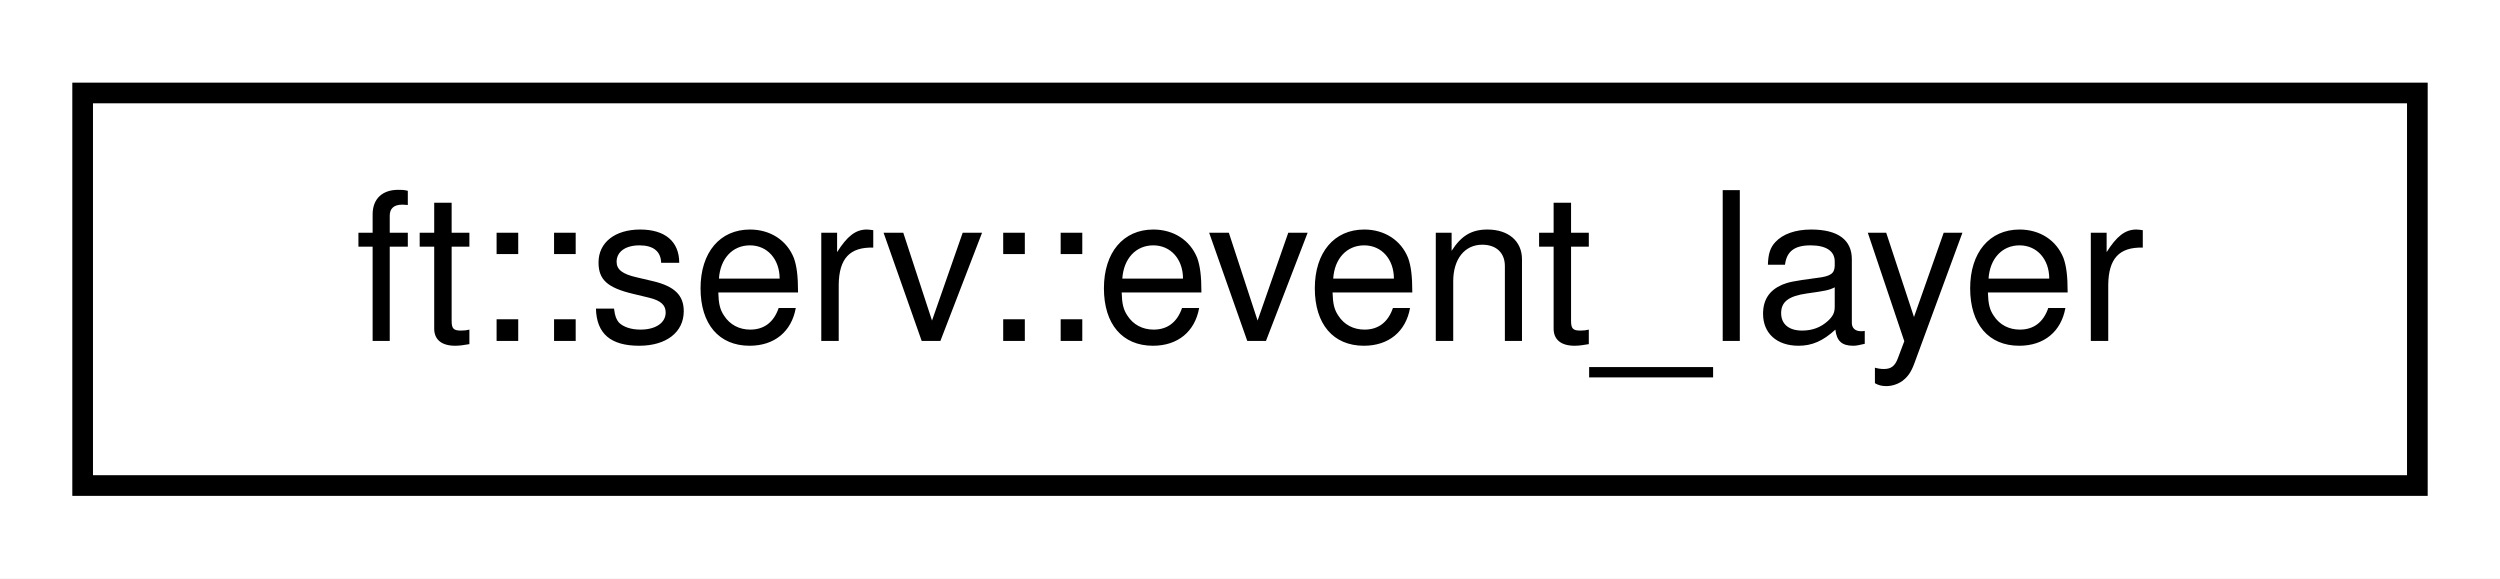
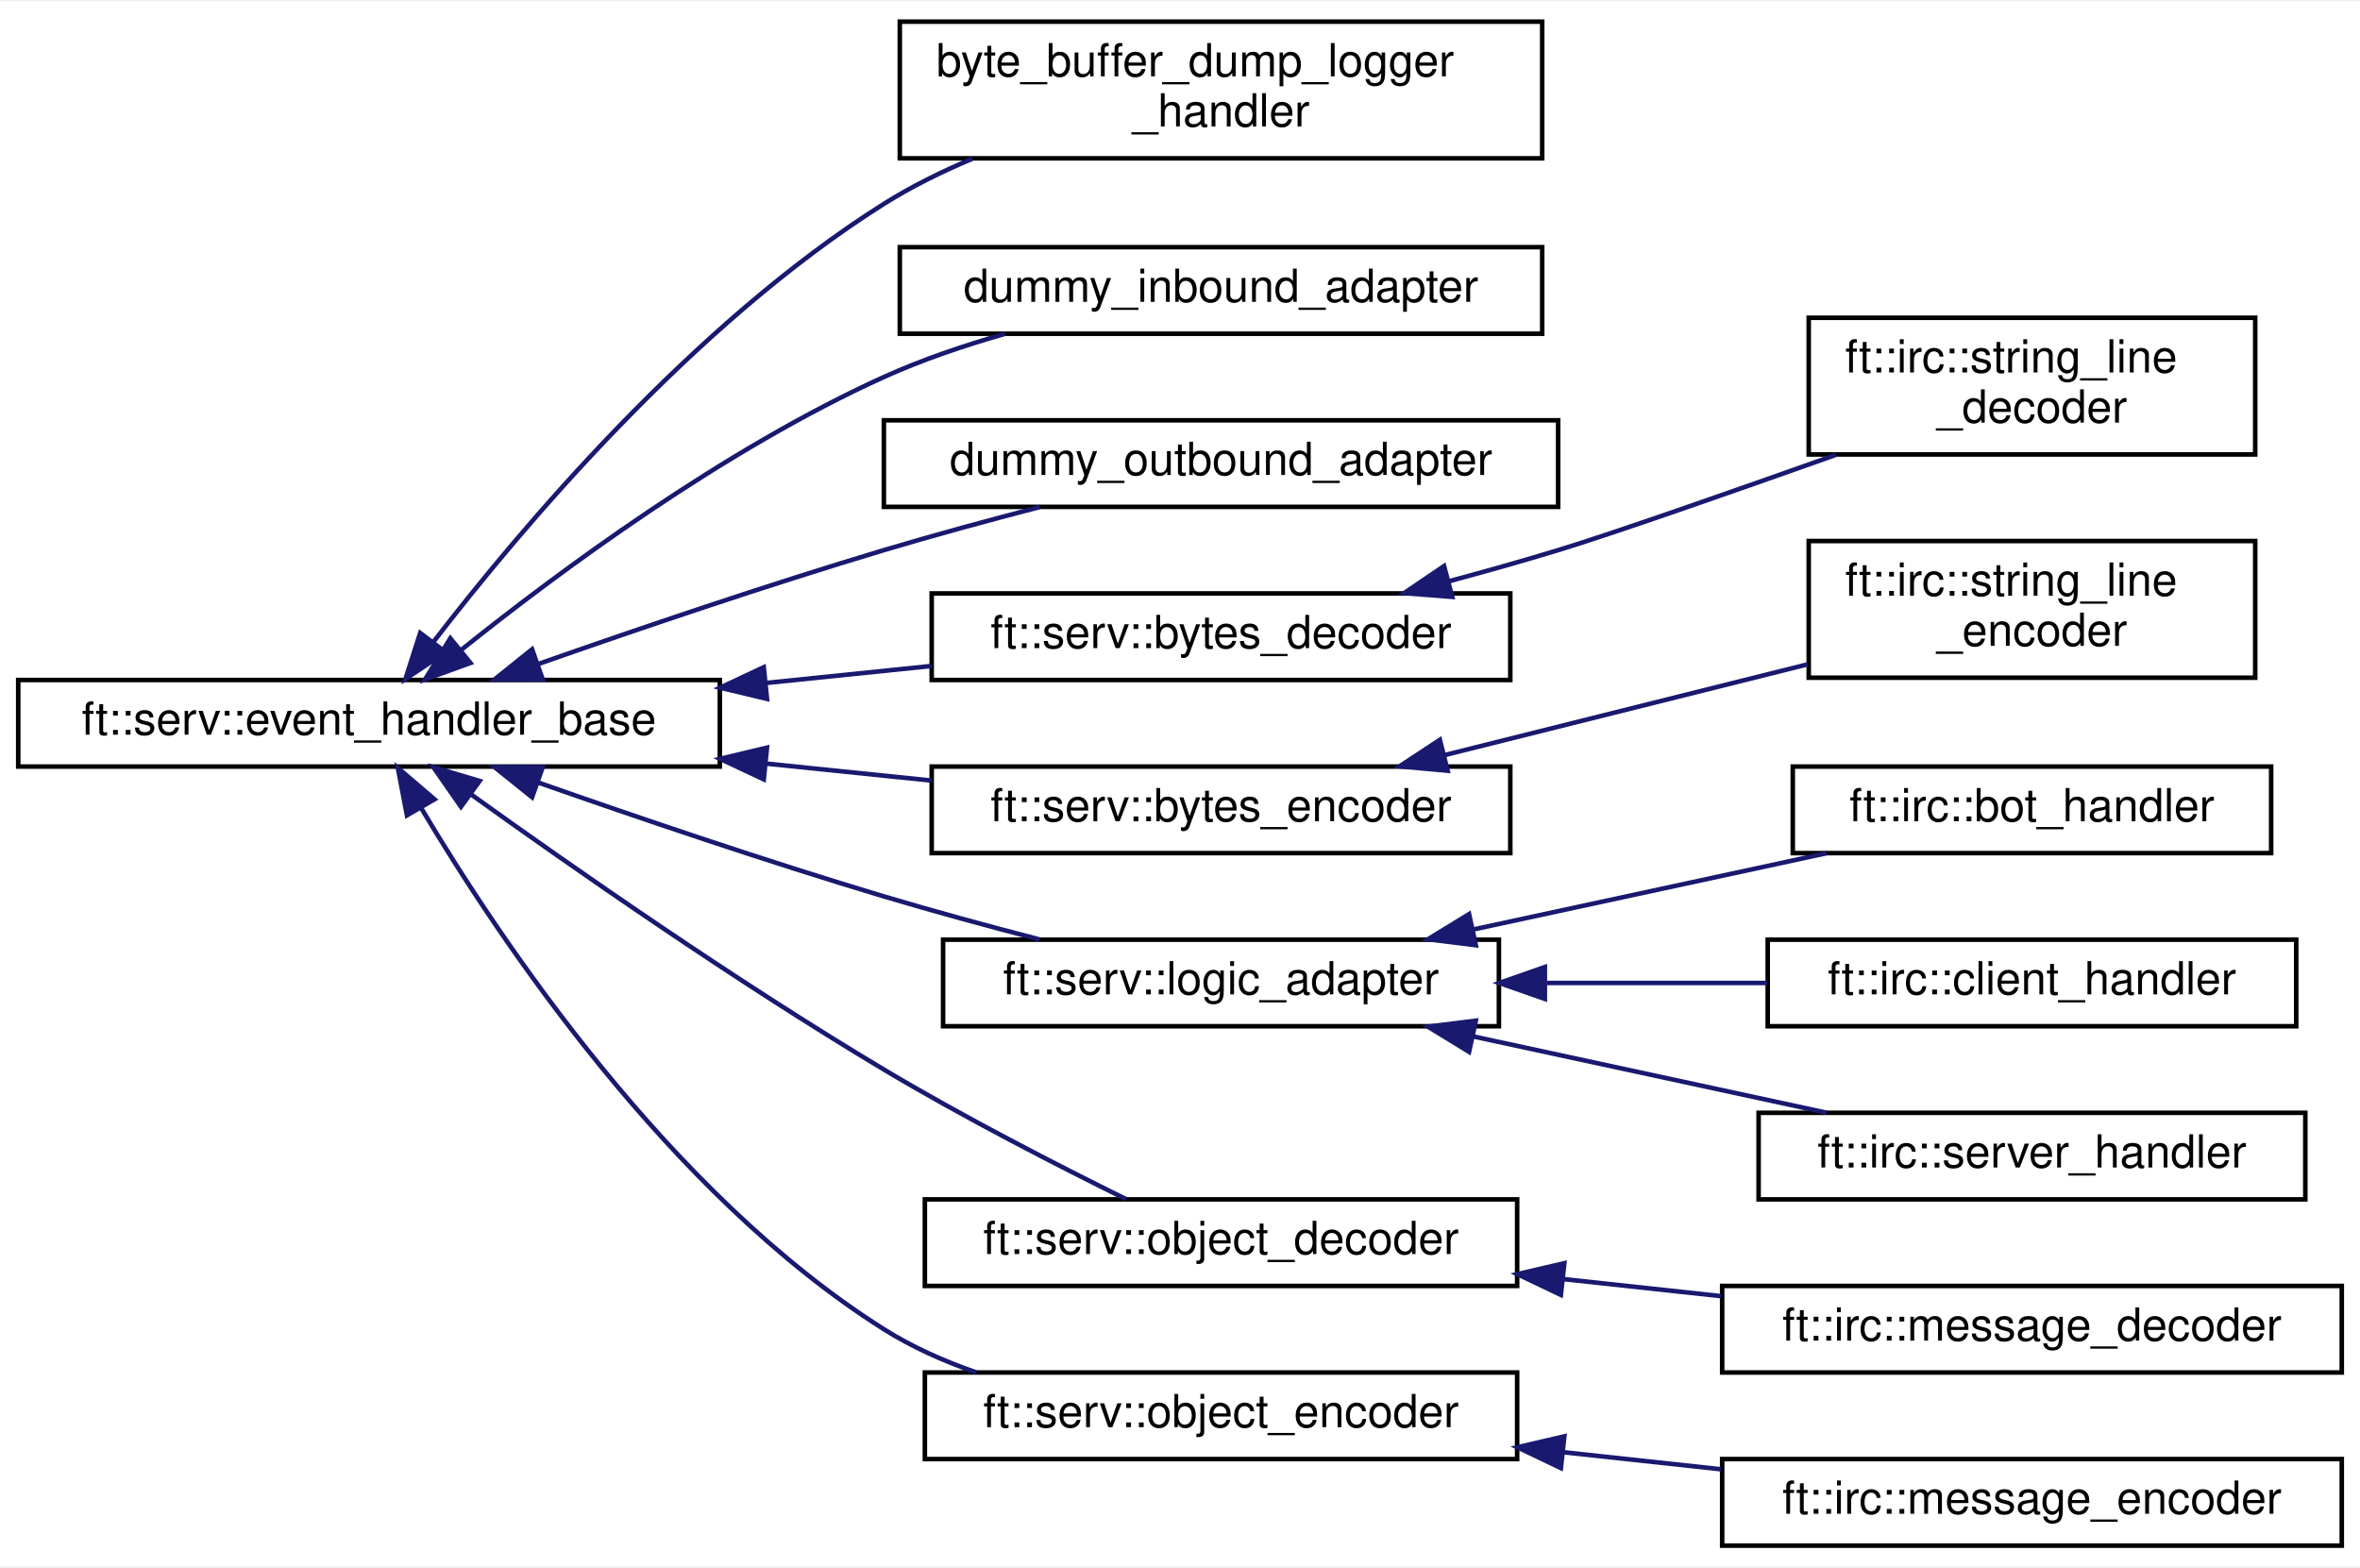
- <svg xmlns="http://www.w3.org/2000/svg" xmlns:xlink="http://www.w3.org/1999/xlink" width="121pt" height="28pt" viewBox="0.00 0.00 121.00 28.00">
-   <g id="graph0" class="graph" transform="scale(1 1) rotate(0) translate(4 24)">
-     <polygon fill="white" stroke="transparent" points="-4,4 -4,-24 117,-24 117,4 -4,4" />
+ <svg xmlns="http://www.w3.org/2000/svg" xmlns:xlink="http://www.w3.org/1999/xlink" width="518pt" height="344pt" viewBox="0.00 0.00 518.00 343.50">
+   <g id="graph0" class="graph" transform="scale(1 1) rotate(0) translate(4 339.5)">
+     <polygon fill="white" stroke="transparent" points="-4,4 -4,-339.5 514,-339.5 514,4 -4,4" />
    <g id="node1" class="node">
      <g id="a_node1">
-         <a xlink:href="classft_1_1serv_1_1event__layer.html" target="_top" xlink:title=" ">
-           <polygon fill="white" stroke="black" points="0,-0.5 0,-19.5 113,-19.5 113,-0.5 0,-0.5" />
-           <text text-anchor="middle" x="56.5" y="-7.5" font-family="Helvetica,sans-Serif" font-size="10.00">ft::serv::event_layer</text>
+         <a xlink:href="classft_1_1serv_1_1event__handler__base.html" target="_top" xlink:title=" ">
+           <polygon fill="white" stroke="black" points="0,-171.5 0,-190.5 154,-190.5 154,-171.5 0,-171.5" />
+           <text text-anchor="middle" x="77" y="-178.5" font-family="Helvetica,sans-Serif" font-size="10.00">ft::serv::event_handler_base</text>
        </a>
      </g>
    </g>
+     <g id="node2" class="node">
+       <g id="a_node2">
+         <a xlink:href="classbyte__buffer__dump__logger__handler.html" target="_top" xlink:title=" ">
+           <polygon fill="white" stroke="black" points="193.5,-305 193.5,-335 334.5,-335 334.5,-305 193.5,-305" />
+           <text text-anchor="start" x="201.5" y="-323" font-family="Helvetica,sans-Serif" font-size="10.00">byte_buffer_dump_logger</text>
+           <text text-anchor="middle" x="264" y="-312" font-family="Helvetica,sans-Serif" font-size="10.00">_handler</text>
+         </a>
+       </g>
+     </g>
+     <g id="edge1" class="edge">
+       <path fill="none" stroke="midnightblue" d="M91.18,-198.92C110.33,-223.78 148.18,-268.66 190,-295 196.01,-298.78 202.66,-302.07 209.42,-304.91" />
+       <polygon fill="midnightblue" stroke="midnightblue" points="93.81,-196.6 84.99,-190.73 88.23,-200.82 93.81,-196.6" />
+     </g>
+     <g id="node3" class="node">
+       <g id="a_node3">
+         <a xlink:href="classdummy__inbound__adapter.html" target="_top" xlink:title=" ">
+           <polygon fill="white" stroke="black" points="193.5,-266.5 193.5,-285.5 334.5,-285.5 334.5,-266.5 193.5,-266.5" />
+           <text text-anchor="middle" x="264" y="-273.5" font-family="Helvetica,sans-Serif" font-size="10.00">dummy_inbound_adapter</text>
+         </a>
+       </g>
+     </g>
+     <g id="edge2" class="edge">
+       <path fill="none" stroke="midnightblue" d="M97.26,-197.12C118.65,-214.26 154.82,-241.06 190,-257 198.35,-260.78 207.59,-263.92 216.61,-266.48" />
+       <polygon fill="midnightblue" stroke="midnightblue" points="99.26,-194.24 89.3,-190.63 94.84,-199.66 99.26,-194.24" />
+     </g>
+     <g id="node4" class="node">
+       <g id="a_node4">
+         <a xlink:href="classdummy__outbound__adapter.html" target="_top" xlink:title=" ">
+           <polygon fill="white" stroke="black" points="190,-228.5 190,-247.5 338,-247.5 338,-228.5 190,-228.5" />
+           <text text-anchor="middle" x="264" y="-235.5" font-family="Helvetica,sans-Serif" font-size="10.00">dummy_outbound_adapter</text>
+         </a>
+       </g>
+     </g>
+     <g id="edge3" class="edge">
+       <path fill="none" stroke="midnightblue" d="M114.06,-193.98C135.91,-201.65 164.41,-211.34 190,-219 201.04,-222.3 213.12,-225.58 224.21,-228.46" />
+       <polygon fill="midnightblue" stroke="midnightblue" points="115.12,-190.64 104.53,-190.61 112.79,-197.24 115.12,-190.64" />
+     </g>
+     <g id="node5" class="node">
+       <g id="a_node5">
+         <a xlink:href="classft_1_1serv_1_1bytes__decoder.html" target="_top" xlink:title=" ">
+           <polygon fill="white" stroke="black" points="200.5,-190.5 200.5,-209.5 327.5,-209.5 327.5,-190.5 200.5,-190.5" />
+           <text text-anchor="middle" x="264" y="-197.5" font-family="Helvetica,sans-Serif" font-size="10.00">ft::serv::bytes_decoder</text>
+         </a>
+       </g>
+     </g>
+     <g id="edge4" class="edge">
+       <path fill="none" stroke="midnightblue" d="M164.26,-189.86C176.47,-191.11 188.84,-192.38 200.49,-193.58" />
+       <polygon fill="midnightblue" stroke="midnightblue" points="164.35,-186.35 154.05,-188.81 163.64,-193.31 164.35,-186.35" />
+     </g>
+     <g id="node7" class="node">
+       <g id="a_node7">
+         <a xlink:href="classft_1_1serv_1_1bytes__encoder.html" target="_top" xlink:title=" ">
+           <polygon fill="white" stroke="black" points="200.5,-152.5 200.5,-171.5 327.5,-171.5 327.5,-152.5 200.5,-152.5" />
+           <text text-anchor="middle" x="264" y="-159.5" font-family="Helvetica,sans-Serif" font-size="10.00">ft::serv::bytes_encoder</text>
+         </a>
+       </g>
+     </g>
+     <g id="edge6" class="edge">
+       <path fill="none" stroke="midnightblue" d="M164.26,-172.14C176.47,-170.89 188.84,-169.62 200.49,-168.42" />
+       <polygon fill="midnightblue" stroke="midnightblue" points="163.64,-168.69 154.05,-173.19 164.35,-175.65 163.64,-168.69" />
+     </g>
+     <g id="node9" class="node">
+       <g id="a_node9">
+         <a xlink:href="classft_1_1serv_1_1logic__adapter.html" target="_top" xlink:title=" ">
+           <polygon fill="white" stroke="black" points="203,-114.5 203,-133.5 325,-133.5 325,-114.5 203,-114.5" />
+           <text text-anchor="middle" x="264" y="-121.5" font-family="Helvetica,sans-Serif" font-size="10.00">ft::serv::logic_adapter</text>
+         </a>
+       </g>
+     </g>
+     <g id="edge8" class="edge">
+       <path fill="none" stroke="midnightblue" d="M114.06,-168.02C135.91,-160.35 164.41,-150.66 190,-143 201.04,-139.7 213.12,-136.42 224.21,-133.54" />
+       <polygon fill="midnightblue" stroke="midnightblue" points="112.79,-164.76 104.53,-171.39 115.12,-171.36 112.79,-164.76" />
+     </g>
+     <g id="node13" class="node">
+       <g id="a_node13">
+         <a xlink:href="classft_1_1serv_1_1object__decoder.html" target="_top" xlink:title=" ">
+           <polygon fill="white" stroke="black" points="199,-57.5 199,-76.5 329,-76.5 329,-57.5 199,-57.5" />
+           <text text-anchor="middle" x="264" y="-64.5" font-family="Helvetica,sans-Serif" font-size="10.00">ft::serv::object_decoder</text>
+         </a>
+       </g>
+     </g>
+     <g id="edge12" class="edge">
+       <path fill="none" stroke="midnightblue" d="M99.47,-165.33C121.66,-149.4 157.55,-124.37 190,-105 207.54,-94.53 228.27,-83.9 243.14,-76.56" />
+       <polygon fill="midnightblue" stroke="midnightblue" points="97.18,-162.67 91.12,-171.36 101.28,-168.34 97.18,-162.67" />
+     </g>
+     <g id="node15" class="node">
+       <g id="a_node15">
+         <a xlink:href="classft_1_1serv_1_1object__encoder.html" target="_top" xlink:title=" ">
+           <polygon fill="white" stroke="black" points="199,-19.5 199,-38.5 329,-38.5 329,-19.5 199,-19.5" />
+           <text text-anchor="middle" x="264" y="-26.5" font-family="Helvetica,sans-Serif" font-size="10.00">ft::serv::object_encoder</text>
+         </a>
+       </g>
+     </g>
+     <g id="edge14" class="edge">
+       <path fill="none" stroke="midnightblue" d="M88.4,-162.47C105.64,-133.49 142.98,-77.66 190,-48 196.2,-44.09 203.18,-40.98 210.31,-38.51" />
+       <polygon fill="midnightblue" stroke="midnightblue" points="85.32,-160.79 83.33,-171.2 91.38,-164.31 85.32,-160.79" />
+     </g>
+     <g id="node6" class="node">
+       <g id="a_node6">
+         <a xlink:href="classft_1_1irc_1_1string__line__decoder.html" target="_top" xlink:title=" ">
+           <polygon fill="white" stroke="black" points="393,-240 393,-270 491,-270 491,-240 393,-240" />
+           <text text-anchor="start" x="401" y="-258" font-family="Helvetica,sans-Serif" font-size="10.00">ft::irc::string_line</text>
+           <text text-anchor="middle" x="442" y="-247" font-family="Helvetica,sans-Serif" font-size="10.00">_decoder</text>
+         </a>
+       </g>
+     </g>
+     <g id="edge5" class="edge">
+       <path fill="none" stroke="midnightblue" d="M313.9,-212.14C321.99,-214.31 330.25,-216.64 338,-219 349.73,-222.57 375.95,-231.74 399,-239.93" />
+       <polygon fill="midnightblue" stroke="midnightblue" points="314.75,-208.74 304.19,-209.57 312.96,-215.51 314.75,-208.74" />
+     </g>
+     <g id="node8" class="node">
+       <g id="a_node8">
+         <a xlink:href="classft_1_1irc_1_1string__line__encoder.html" target="_top" xlink:title=" ">
+           <polygon fill="white" stroke="black" points="393,-191 393,-221 491,-221 491,-191 393,-191" />
+           <text text-anchor="start" x="401" y="-209" font-family="Helvetica,sans-Serif" font-size="10.00">ft::irc::string_line</text>
+           <text text-anchor="middle" x="442" y="-198" font-family="Helvetica,sans-Serif" font-size="10.00">_encoder</text>
+         </a>
+       </g>
+     </g>
+     <g id="edge7" class="edge">
+       <path fill="none" stroke="midnightblue" d="M313.1,-174.02C337.88,-180.22 368.02,-187.75 392.81,-193.95" />
+       <polygon fill="midnightblue" stroke="midnightblue" points="313.74,-170.58 303.19,-171.55 312.04,-177.37 313.74,-170.58" />
+     </g>
+     <g id="node10" class="node">
+       <g id="a_node10">
+         <a xlink:href="classft_1_1irc_1_1bot__handler.html" target="_top" xlink:title=" ">
+           <polygon fill="white" stroke="black" points="389.5,-152.5 389.5,-171.5 494.5,-171.5 494.5,-152.5 389.5,-152.5" />
+           <text text-anchor="middle" x="442" y="-159.5" font-family="Helvetica,sans-Serif" font-size="10.00">ft::irc::bot_handler</text>
+         </a>
+       </g>
+     </g>
+     <g id="edge9" class="edge">
+       <path fill="none" stroke="midnightblue" d="M319.43,-135.75C344.32,-141.13 373.42,-147.41 396.91,-152.48" />
+       <polygon fill="midnightblue" stroke="midnightblue" points="319.93,-132.28 309.41,-133.59 318.45,-139.12 319.93,-132.28" />
+     </g>
+     <g id="node11" class="node">
+       <g id="a_node11">
+         <a xlink:href="classft_1_1irc_1_1client__handler.html" target="_top" xlink:title=" ">
+           <polygon fill="white" stroke="black" points="384,-114.5 384,-133.5 500,-133.5 500,-114.5 384,-114.5" />
+           <text text-anchor="middle" x="442" y="-121.5" font-family="Helvetica,sans-Serif" font-size="10.00">ft::irc::client_handler</text>
+         </a>
+       </g>
+     </g>
+     <g id="edge10" class="edge">
+       <path fill="none" stroke="midnightblue" d="M335.49,-124C351.56,-124 368.44,-124 383.87,-124" />
+       <polygon fill="midnightblue" stroke="midnightblue" points="335.08,-120.5 325.08,-124 335.08,-127.5 335.08,-120.5" />
+     </g>
+     <g id="node12" class="node">
+       <g id="a_node12">
+         <a xlink:href="classft_1_1irc_1_1server__handler.html" target="_top" xlink:title=" ">
+           <polygon fill="white" stroke="black" points="382,-76.5 382,-95.5 502,-95.5 502,-76.5 382,-76.5" />
+           <text text-anchor="middle" x="442" y="-83.5" font-family="Helvetica,sans-Serif" font-size="10.00">ft::irc::server_handler</text>
+         </a>
+       </g>
+     </g>
+     <g id="edge11" class="edge">
+       <path fill="none" stroke="midnightblue" d="M319.43,-112.25C344.32,-106.87 373.42,-100.59 396.91,-95.52" />
+       <polygon fill="midnightblue" stroke="midnightblue" points="318.45,-108.88 309.41,-114.41 319.93,-115.72 318.45,-108.88" />
+     </g>
+     <g id="node14" class="node">
+       <g id="a_node14">
+         <a xlink:href="classft_1_1irc_1_1message__decoder.html" target="_top" xlink:title=" ">
+           <polygon fill="white" stroke="black" points="374,-38.5 374,-57.5 510,-57.5 510,-38.5 374,-38.5" />
+           <text text-anchor="middle" x="442" y="-45.5" font-family="Helvetica,sans-Serif" font-size="10.00">ft::irc::message_decoder</text>
+         </a>
+       </g>
+     </g>
+     <g id="edge13" class="edge">
+       <path fill="none" stroke="midnightblue" d="M339.05,-59.01C350.56,-57.76 362.4,-56.49 373.75,-55.26" />
+       <polygon fill="midnightblue" stroke="midnightblue" points="338.6,-55.53 329.04,-60.09 339.36,-62.49 338.6,-55.53" />
+     </g>
+     <g id="node16" class="node">
+       <g id="a_node16">
+         <a xlink:href="classft_1_1irc_1_1message__encoder.html" target="_top" xlink:title=" ">
+           <polygon fill="white" stroke="black" points="374,-0.5 374,-19.5 510,-19.5 510,-0.5 374,-0.5" />
+           <text text-anchor="middle" x="442" y="-7.5" font-family="Helvetica,sans-Serif" font-size="10.00">ft::irc::message_encoder</text>
+         </a>
+       </g>
+     </g>
+     <g id="edge15" class="edge">
+       <path fill="none" stroke="midnightblue" d="M339.05,-21.01C350.56,-19.76 362.4,-18.49 373.75,-17.26" />
+       <polygon fill="midnightblue" stroke="midnightblue" points="338.6,-17.53 329.04,-22.09 339.36,-24.49 338.6,-17.53" />
+     </g>
  </g>
</svg>
